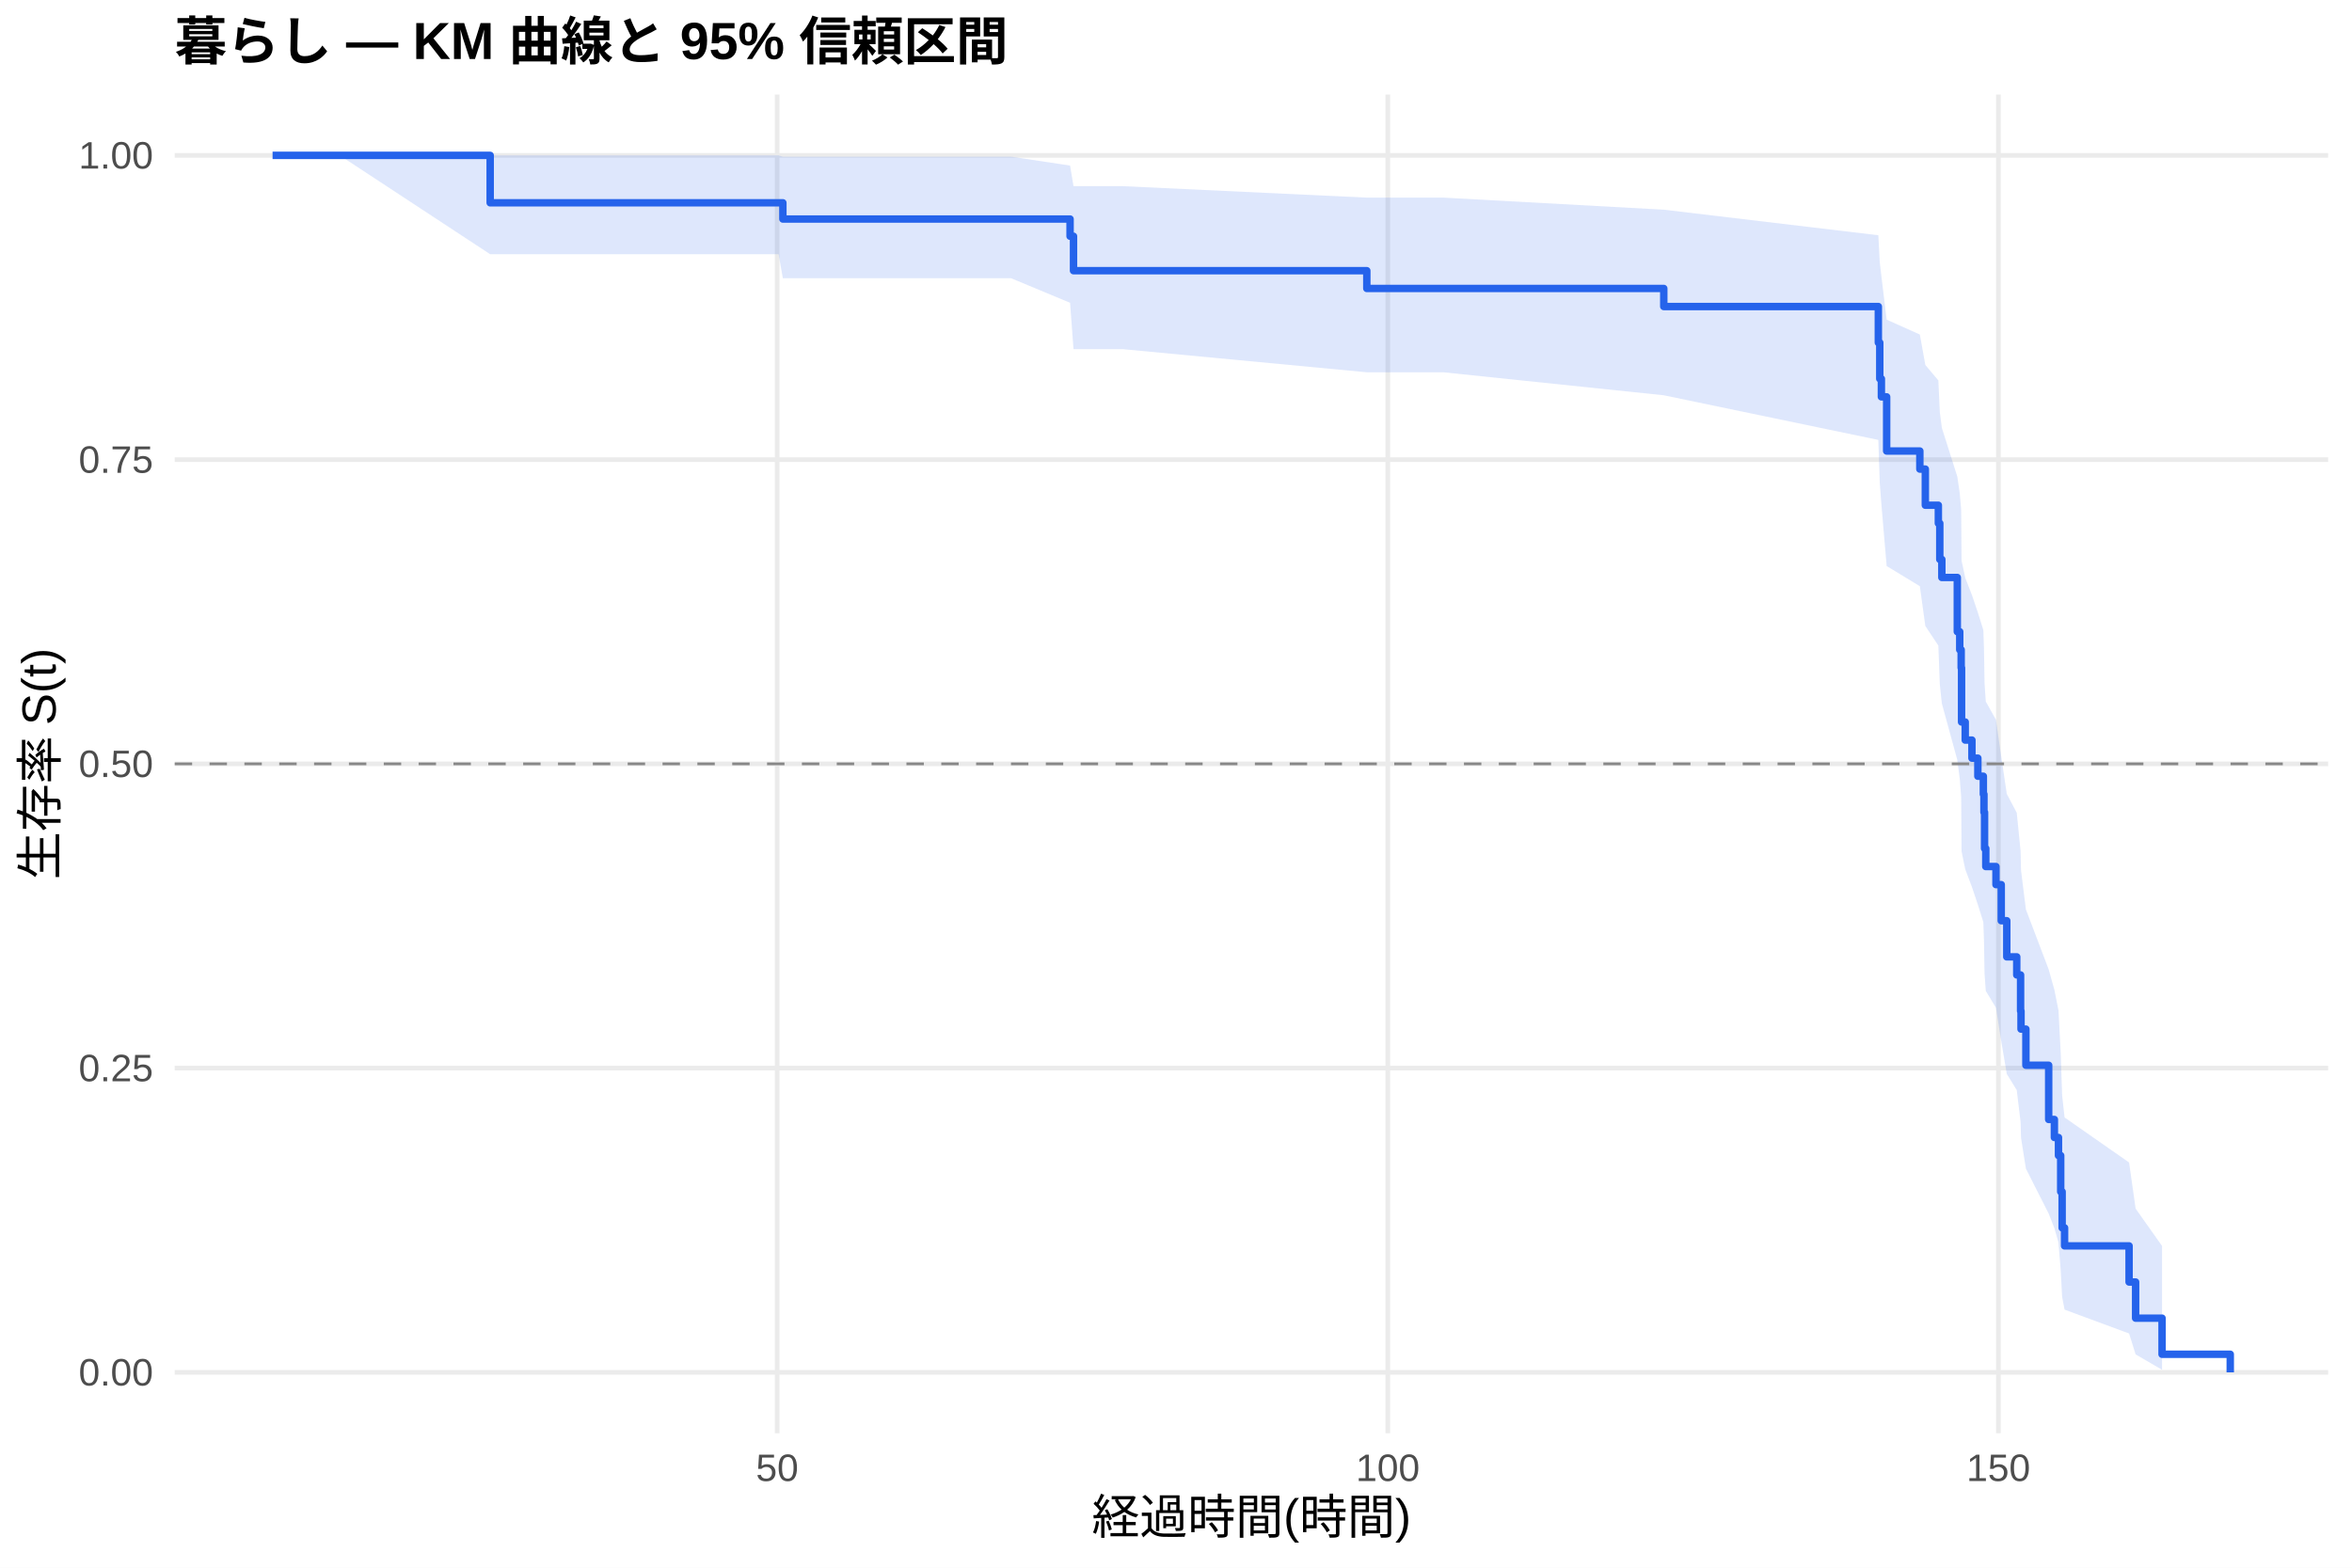
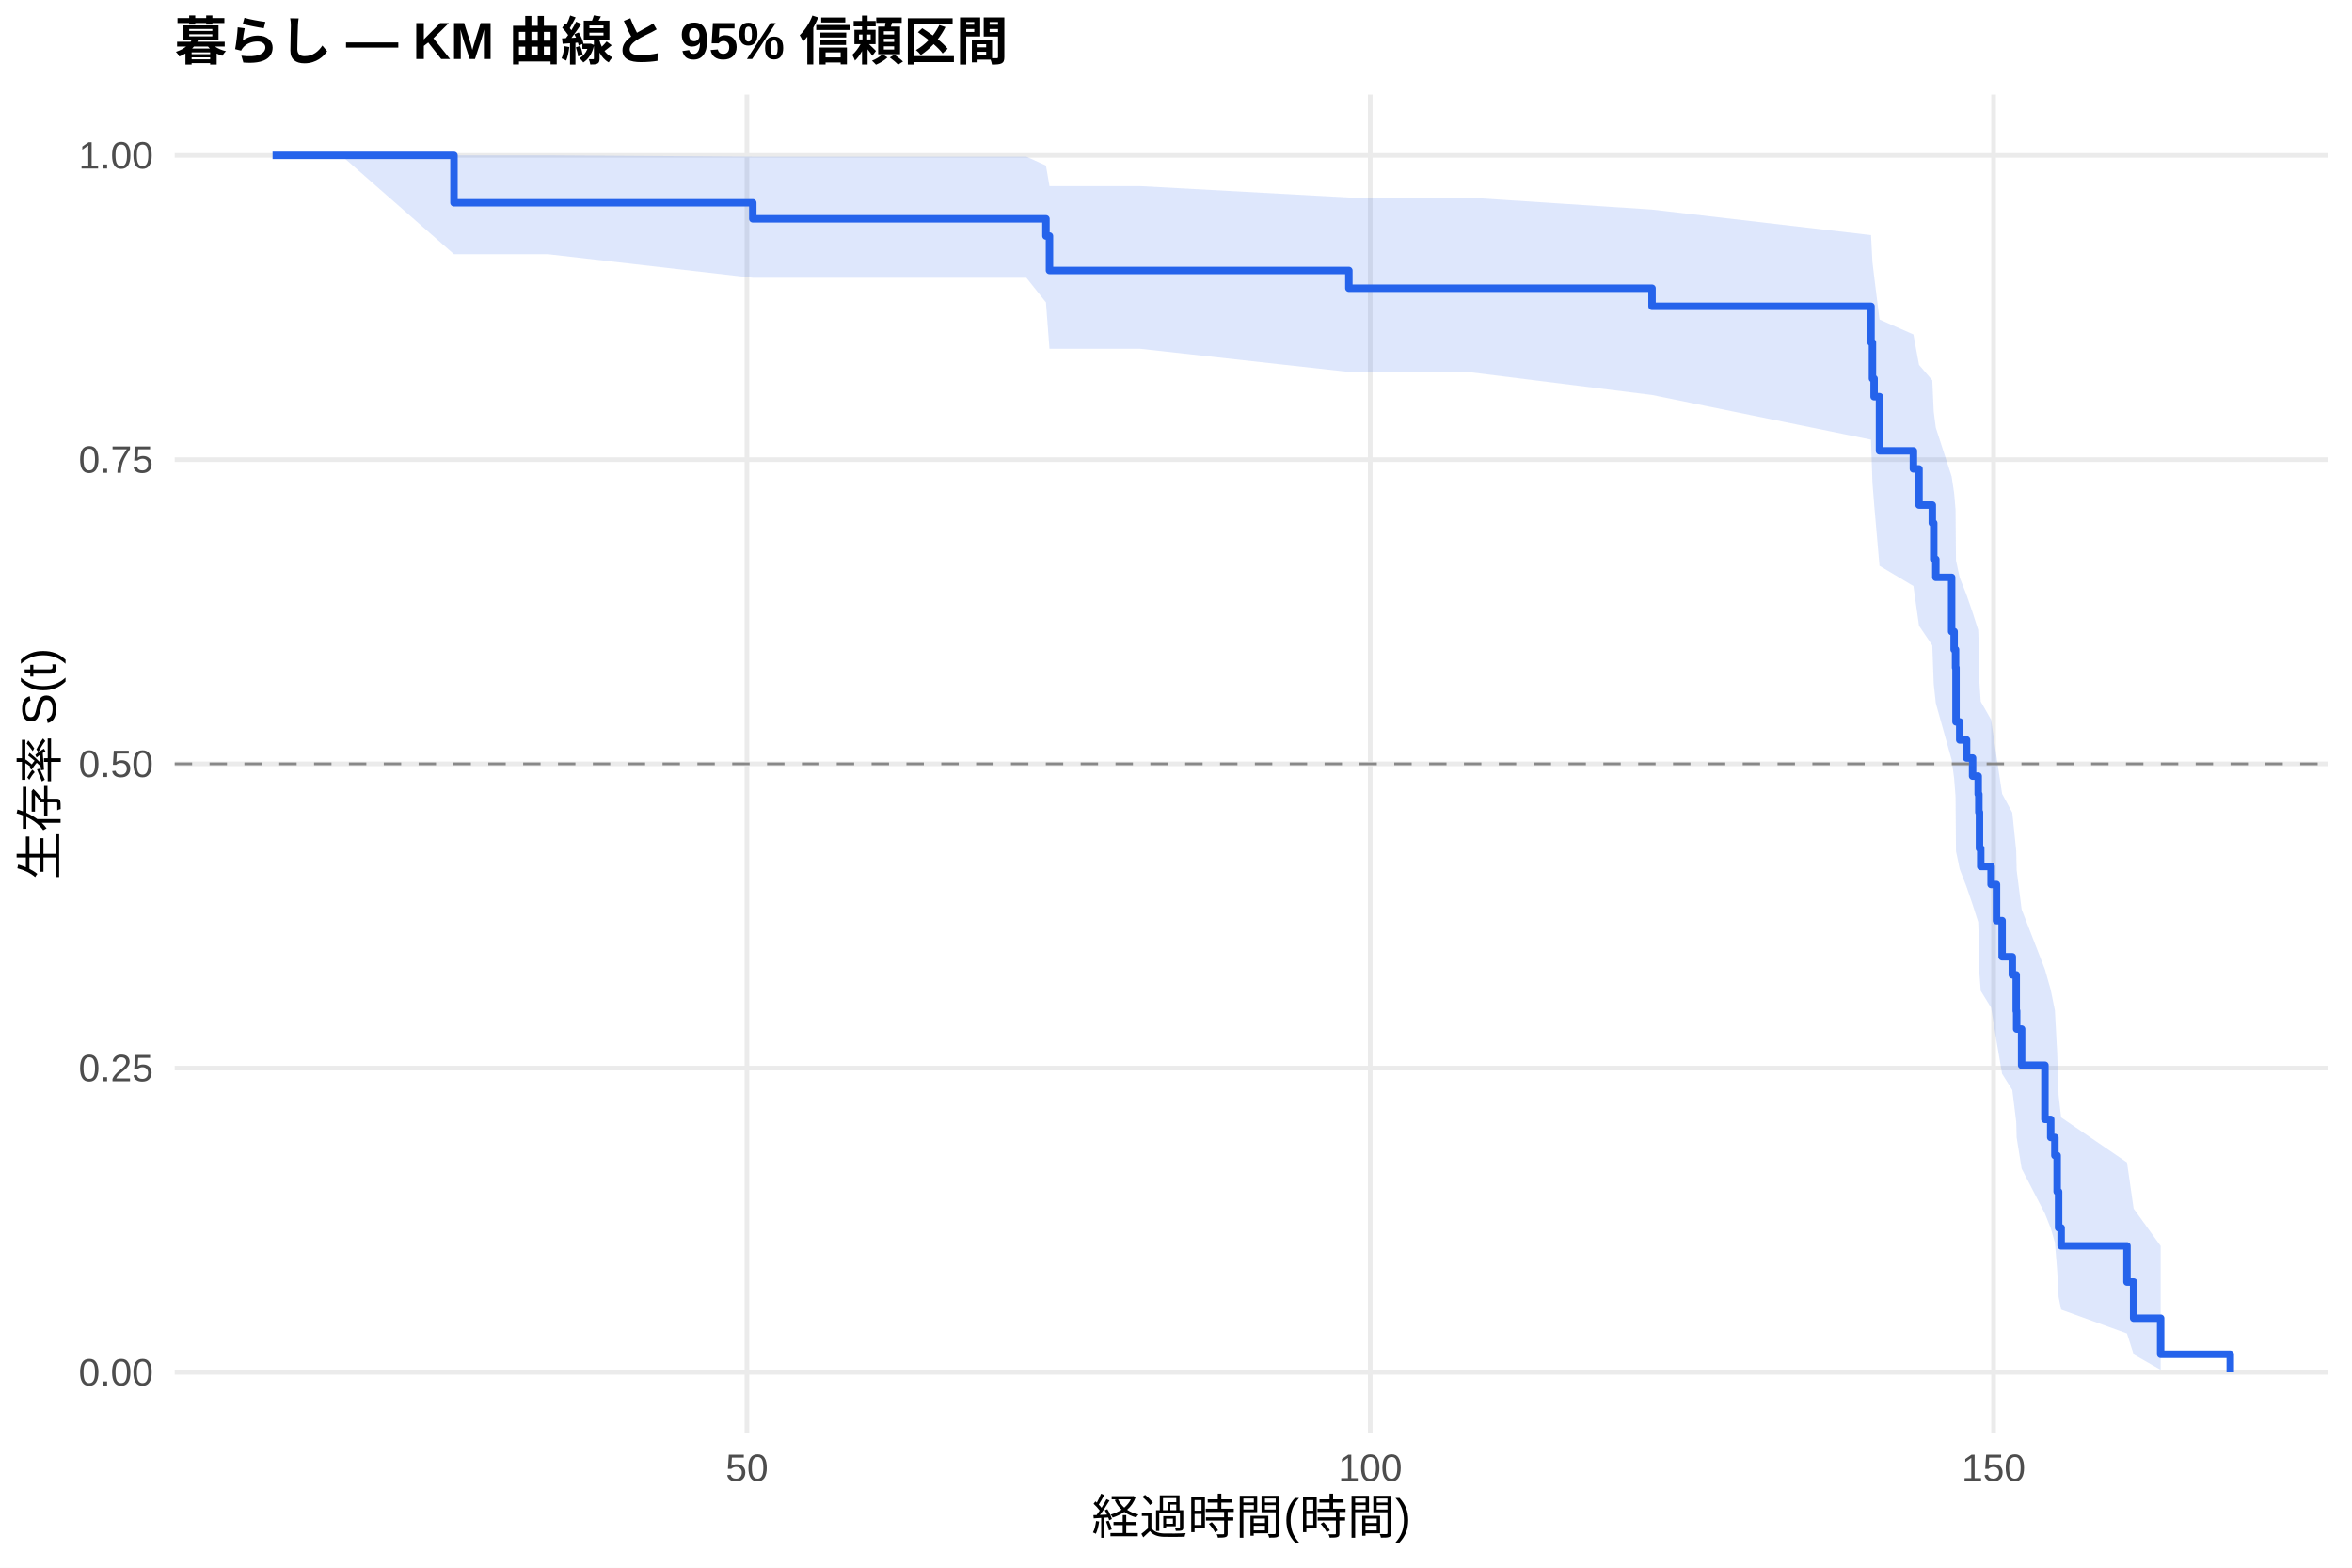
<svg xmlns="http://www.w3.org/2000/svg" width="540.00pt" height="360.00pt" viewBox="0 0 540.00 360.00">
  <g class="svglite">
    <defs>
      <style type="text/css">
    .svglite line, .svglite polyline, .svglite polygon, .svglite path, .svglite rect, .svglite circle {
      fill: none;
      stroke: #000000;
      stroke-linecap: round;
      stroke-linejoin: round;
      stroke-miterlimit: 10.00;
    }
    .svglite text {
      white-space: pre;
    }
    .svglite g.glyphgroup path {
      fill: inherit;
      stroke: none;
    }
  </style>
    </defs>
    <rect width="100%" height="100%" style="stroke: none; fill: #FFFFFF;" />
    <defs>
      <clipPath id="cpMC4wMHw1NDAuMDB8MC4wMHwzNjAuMDA=">
        <rect x="0.00" y="0.00" width="540.00" height="360.00" />
      </clipPath>
    </defs>
    <g clip-path="url(#cpMC4wMHw1NDAuMDB8MC4wMHwzNjAuMDA=)">
      <rect x="0" y="0.00" width="540.00" height="360.00" style="stroke-width: 1.07; stroke: none; fill: #FFFFFF;" />
    </g>
    <defs>
      <clipPath id="cpNDAuMTF8NTM0LjUyfDIxLjcxfDMyOS4xMg==">
        <rect x="40.11" y="21.71" width="494.41" height="307.41" />
      </clipPath>
    </defs>
    <g clip-path="url(#cpNDAuMTF8NTM0LjUyfDIxLjcxfDMyOS4xMg==)">
      <polyline points="40.11,315.14 534.52,315.14 " style="stroke-width: 1.07; stroke: #EBEBEB; stroke-linecap: butt;" />
      <polyline points="40.11,245.28 534.52,245.28 " style="stroke-width: 1.07; stroke: #EBEBEB; stroke-linecap: butt;" />
      <polyline points="40.11,175.41 534.52,175.41 " style="stroke-width: 1.07; stroke: #EBEBEB; stroke-linecap: butt;" />
      <polyline points="40.11,105.55 534.52,105.55 " style="stroke-width: 1.07; stroke: #EBEBEB; stroke-linecap: butt;" />
      <polyline points="40.11,35.68 534.52,35.68 " style="stroke-width: 1.07; stroke: #EBEBEB; stroke-linecap: butt;" />
-       <polyline points="178.43,329.12 178.43,21.71 " style="stroke-width: 1.07; stroke: #EBEBEB; stroke-linecap: butt;" />
-       <polyline points="318.63,329.12 318.63,21.71 " style="stroke-width: 1.07; stroke: #EBEBEB; stroke-linecap: butt;" />
-       <polyline points="458.82,329.12 458.82,21.71 " style="stroke-width: 1.07; stroke: #EBEBEB; stroke-linecap: butt;" />
-       <polygon points="62.58,35.68 78.00,35.68 112.54,35.68 124.55,35.68 178.76,35.68 179.74,35.98 191.75,35.98 208.15,35.98 232.13,35.98 245.68,38.02 246.47,42.75 257.78,42.75 313.81,45.38 331.38,45.38 381.99,48.15 431.25,54.02 431.58,60.22 431.95,63.43 433.16,73.40 440.78,76.82 442.04,83.81 445.03,87.36 445.36,94.58 445.83,98.25 449.38,109.44 449.94,113.24 450.27,117.07 450.36,128.73 451.20,132.68 452.74,136.65 454.10,140.66 455.36,144.69 455.50,148.75 455.64,156.96 455.92,161.11 458.26,165.29 459.47,173.74 460.74,182.31 463.03,186.64 463.91,195.41 464.01,199.85 465.13,208.84 470.36,222.62 471.67,227.31 472.61,232.04 473.12,241.68 473.45,251.56 474.01,256.61 488.82,266.95 490.32,277.54 496.39,286.12 496.39,314.55 490.32,311.02 488.82,306.22 474.01,300.74 473.45,297.82 473.12,291.72 472.61,285.32 471.67,282.03 470.36,278.69 465.13,268.36 464.01,261.26 463.91,257.65 463.03,250.32 460.74,246.61 459.47,239.08 458.26,231.42 455.92,227.55 455.64,223.65 455.50,215.75 455.36,211.76 454.10,207.74 452.74,203.69 451.20,199.61 450.36,195.50 450.27,183.00 449.94,178.77 449.38,174.51 445.83,161.53 445.36,157.14 445.03,148.25 442.04,143.75 440.78,134.61 433.16,129.98 431.95,115.78 431.58,110.93 431.25,101.02 381.99,90.77 331.38,85.49 313.81,85.49 257.78,80.18 246.47,80.18 245.68,69.53 232.13,63.89 208.15,63.89 191.75,63.89 179.74,63.89 178.76,58.38 124.55,58.38 112.54,58.38 78.00,35.68 62.58,35.68 " style="stroke-width: 0.00; stroke: none; stroke-linecap: butt; fill: #2563EB; fill-opacity: 0.15;" />
-       <polyline points="62.58,35.68 78.00,35.68 112.54,35.68 124.55,35.68 178.76,35.68 179.74,35.98 191.75,35.98 208.15,35.98 232.13,35.98 245.68,38.02 246.47,42.75 257.78,42.75 313.81,45.38 331.38,45.38 381.99,48.15 431.25,54.02 431.58,60.22 431.95,63.43 433.16,73.40 440.78,76.82 442.04,83.81 445.03,87.36 445.36,94.58 445.83,98.25 449.38,109.44 449.94,113.24 450.27,117.07 450.36,128.73 451.20,132.68 452.74,136.65 454.10,140.66 455.36,144.69 455.50,148.75 455.64,156.96 455.92,161.11 458.26,165.29 459.47,173.74 460.74,182.31 463.03,186.64 463.91,195.41 464.01,199.85 465.13,208.84 470.36,222.62 471.67,227.31 472.61,232.04 473.12,241.68 473.45,251.56 474.01,256.61 488.82,266.95 490.32,277.54 496.39,286.12 " style="stroke-width: 1.07; stroke: none; stroke-linecap: butt;" />
-       <polyline points="496.39,314.55 490.32,311.02 488.82,306.22 474.01,300.74 473.45,297.82 473.12,291.72 472.61,285.32 471.67,282.03 470.36,278.69 465.13,268.36 464.01,261.26 463.91,257.65 463.03,250.32 460.74,246.61 459.47,239.08 458.26,231.42 455.92,227.55 455.64,223.65 455.50,215.75 455.36,211.76 454.10,207.74 452.74,203.69 451.20,199.61 450.36,195.50 450.27,183.00 449.94,178.77 449.38,174.51 445.83,161.53 445.36,157.14 445.03,148.25 442.04,143.75 440.78,134.61 433.16,129.98 431.95,115.78 431.58,110.93 431.25,101.02 381.99,90.77 331.38,85.49 313.81,85.49 257.78,80.18 246.47,80.18 245.68,69.53 232.13,63.89 208.15,63.89 191.75,63.89 179.74,63.89 178.76,58.38 124.55,58.38 112.54,58.38 78.00,35.68 62.58,35.68 " style="stroke-width: 1.07; stroke: none; stroke-linecap: butt;" />
-       <polyline points="62.58,35.68 78.00,35.68 78.00,35.68 112.54,35.68 112.54,46.57 124.55,46.57 124.55,46.57 178.76,46.57 178.76,46.57 179.74,46.57 179.74,50.30 191.75,50.30 191.75,50.30 208.15,50.30 208.15,50.30 232.13,50.30 232.13,50.30 245.68,50.30 245.68,54.25 246.47,54.25 246.47,62.16 257.78,62.16 257.78,62.16 313.81,62.16 313.81,66.24 331.38,66.24 331.38,66.24 381.99,66.24 381.99,70.39 431.25,70.39 431.25,78.68 431.58,78.68 431.58,86.98 431.95,86.98 431.95,91.13 433.16,91.13 433.16,103.57 440.78,103.57 440.78,107.72 442.04,107.72 442.04,116.02 445.03,116.02 445.03,120.17 445.36,120.17 445.36,128.46 445.83,128.46 445.83,132.61 449.38,132.61 449.38,145.06 449.94,145.06 449.94,149.21 450.27,149.21 450.27,153.36 450.36,153.36 450.36,165.80 451.20,165.80 451.20,169.95 452.74,169.95 452.74,174.10 454.10,174.10 454.10,178.25 455.36,178.25 455.36,182.39 455.50,182.39 455.50,186.54 455.64,186.54 455.64,194.84 455.92,194.84 455.92,198.99 458.26,198.99 458.26,203.14 459.47,203.14 459.47,211.43 460.74,211.43 460.74,219.73 463.03,219.73 463.03,223.88 463.91,223.88 463.91,232.17 464.01,232.17 464.01,236.32 465.13,236.32 465.13,244.62 470.36,244.62 470.36,257.07 471.67,257.07 471.67,261.21 472.61,261.21 472.61,265.36 473.12,265.36 473.12,273.66 473.45,273.66 473.45,281.96 474.01,281.96 474.01,286.10 488.82,286.10 488.82,294.40 490.32,294.40 490.32,302.70 496.39,302.70 496.39,310.99 512.05,310.99 512.05,315.14 " style="stroke-width: 1.71; stroke: #2563EB; stroke-linecap: butt;" />
+       <polyline points="171.49,329.12 171.49,21.71 " style="stroke-width: 1.07; stroke: #EBEBEB; stroke-linecap: butt;" />
+       <polyline points="314.60,329.12 314.60,21.71 " style="stroke-width: 1.07; stroke: #EBEBEB; stroke-linecap: butt;" />
+       <polyline points="457.71,329.12 457.71,21.71 " style="stroke-width: 1.07; stroke: #EBEBEB; stroke-linecap: butt;" />
+       <polygon points="62.58,35.68 78.33,35.68 104.23,35.68 125.84,35.68 172.83,35.98 181.17,35.98 194.44,35.98 211.18,35.98 235.65,35.98 240.14,38.02 240.95,42.74 261.84,42.74 309.69,45.36 336.97,45.36 379.29,48.13 429.57,53.99 429.90,60.20 430.28,63.40 431.52,73.37 439.30,76.80 440.59,83.78 443.64,87.33 443.97,94.55 444.45,98.22 448.08,109.41 448.65,113.21 448.98,117.04 449.08,128.70 449.94,132.65 451.51,136.63 452.89,140.63 454.18,144.66 454.33,148.73 454.47,156.94 454.76,161.09 457.14,165.27 458.38,173.72 459.67,182.29 462.01,186.62 462.91,195.39 463.01,199.83 464.15,208.82 469.50,222.61 470.83,227.29 471.79,232.03 472.31,241.67 472.64,251.55 473.22,256.60 488.34,266.94 489.87,277.53 496.07,286.12 496.07,314.55 489.87,311.02 488.34,306.21 473.22,300.73 472.64,297.82 472.31,291.71 471.79,285.32 470.83,282.02 469.50,278.68 464.15,268.35 463.01,261.25 462.91,257.64 462.01,250.31 459.67,246.59 458.38,239.06 457.14,231.40 454.76,227.53 454.47,223.62 454.33,215.73 454.18,211.73 452.89,207.71 451.51,203.66 449.94,199.58 449.08,195.47 448.98,182.96 448.65,178.73 448.08,174.47 444.45,161.50 443.97,157.10 443.64,148.21 440.59,143.70 439.30,134.57 431.52,129.93 430.28,115.72 429.90,110.87 429.57,100.96 379.29,90.70 336.97,85.41 309.69,85.41 261.84,80.10 240.95,80.10 240.14,69.44 235.65,63.79 211.18,63.79 194.44,63.79 181.17,63.79 172.83,63.79 125.84,58.38 104.23,58.38 78.33,35.68 62.58,35.68 " style="stroke-width: 0.00; stroke: none; stroke-linecap: butt; fill: #2563EB; fill-opacity: 0.15;" />
+       <polyline points="62.58,35.68 78.33,35.68 104.23,35.68 125.84,35.68 172.83,35.98 181.17,35.98 194.44,35.98 211.18,35.98 235.65,35.98 240.14,38.02 240.95,42.74 261.84,42.74 309.69,45.36 336.97,45.36 379.29,48.13 429.57,53.99 429.90,60.20 430.28,63.40 431.52,73.37 439.30,76.80 440.59,83.78 443.64,87.33 443.97,94.55 444.45,98.22 448.08,109.41 448.65,113.21 448.98,117.04 449.08,128.70 449.94,132.65 451.51,136.63 452.89,140.63 454.18,144.66 454.33,148.73 454.47,156.94 454.76,161.09 457.14,165.27 458.38,173.72 459.67,182.29 462.01,186.62 462.91,195.39 463.01,199.83 464.15,208.82 469.50,222.61 470.83,227.29 471.79,232.03 472.31,241.67 472.64,251.55 473.22,256.60 488.34,266.94 489.87,277.53 496.07,286.12 " style="stroke-width: 1.07; stroke: none; stroke-linecap: butt;" />
+       <polyline points="496.07,314.55 489.87,311.02 488.34,306.21 473.22,300.73 472.64,297.82 472.31,291.71 471.79,285.32 470.83,282.02 469.50,278.68 464.15,268.35 463.01,261.25 462.91,257.64 462.01,250.31 459.67,246.59 458.38,239.06 457.14,231.40 454.76,227.53 454.47,223.62 454.33,215.73 454.18,211.73 452.89,207.71 451.51,203.66 449.94,199.58 449.08,195.47 448.98,182.96 448.65,178.73 448.08,174.47 444.45,161.50 443.97,157.10 443.64,148.21 440.59,143.70 439.30,134.57 431.52,129.93 430.28,115.72 429.90,110.87 429.57,100.96 379.29,90.70 336.97,85.41 309.69,85.41 261.84,80.10 240.95,80.10 240.14,69.44 235.65,63.79 211.18,63.79 194.44,63.79 181.17,63.79 172.83,63.79 125.84,58.38 104.23,58.38 78.33,35.68 62.58,35.68 " style="stroke-width: 1.07; stroke: none; stroke-linecap: butt;" />
+       <polyline points="62.58,35.68 78.33,35.68 78.33,35.68 104.23,35.68 104.23,46.57 125.84,46.57 125.84,46.57 172.83,46.57 172.83,50.25 181.17,50.25 181.17,50.25 194.44,50.25 194.44,50.25 211.18,50.25 211.18,50.25 235.65,50.25 235.65,50.25 240.14,50.25 240.14,54.20 240.95,54.20 240.95,62.11 261.84,62.11 261.84,62.11 309.69,62.11 309.69,66.19 336.97,66.19 336.97,66.19 379.29,66.19 379.29,70.34 429.57,70.34 429.57,78.64 429.90,78.64 429.90,86.94 430.28,86.94 430.28,91.09 431.52,91.09 431.52,103.53 439.30,103.53 439.30,107.68 440.59,107.68 440.59,115.98 443.64,115.98 443.64,120.13 443.97,120.13 443.97,128.43 444.45,128.43 444.45,132.58 448.08,132.58 448.08,145.03 448.65,145.03 448.65,149.17 448.98,149.17 448.98,153.32 449.08,153.32 449.08,165.77 449.94,165.77 449.94,169.92 451.51,169.92 451.51,174.07 452.89,174.07 452.89,178.22 454.18,178.22 454.18,182.37 454.33,182.37 454.33,186.52 454.47,186.52 454.47,194.82 454.76,194.82 454.76,198.97 457.14,198.97 457.14,203.11 458.38,203.11 458.38,211.41 459.67,211.41 459.67,219.71 462.01,219.71 462.01,223.86 462.91,223.86 462.91,232.16 463.01,232.16 463.01,236.31 464.15,236.31 464.15,244.61 469.50,244.61 469.50,257.05 470.83,257.05 470.83,261.20 471.79,261.20 471.79,265.35 472.31,265.35 472.31,273.65 472.64,273.65 472.64,281.95 473.22,281.95 473.22,286.10 488.34,286.10 488.34,294.40 489.87,294.40 489.87,302.70 496.07,302.70 496.07,310.99 512.05,310.99 512.05,315.14 " style="stroke-width: 1.71; stroke: #2563EB; stroke-linecap: butt;" />
      <line x1="40.11" y1="175.41" x2="534.52" y2="175.41" style="stroke-width: 0.64; stroke: #888888; stroke-dasharray: 4.00,4.00; stroke-linecap: butt;" />
    </g>
    <g clip-path="url(#cpMC4wMHw1NDAuMDB8MC4wMHwzNjAuMDA=)">
      <text x="35.18" y="318.17" text-anchor="end" style="font-size: 8.80px;fill: #4D4D4D; font-family: &quot;Liberation Sans&quot;;" textLength="17.11px" lengthAdjust="spacingAndGlyphs">0.00</text>
      <text x="35.18" y="248.30" text-anchor="end" style="font-size: 8.80px;fill: #4D4D4D; font-family: &quot;Liberation Sans&quot;;" textLength="17.11px" lengthAdjust="spacingAndGlyphs">0.25</text>
      <text x="35.18" y="178.44" text-anchor="end" style="font-size: 8.80px;fill: #4D4D4D; font-family: &quot;Liberation Sans&quot;;" textLength="17.11px" lengthAdjust="spacingAndGlyphs">0.50</text>
      <text x="35.18" y="108.57" text-anchor="end" style="font-size: 8.80px;fill: #4D4D4D; font-family: &quot;Liberation Sans&quot;;" textLength="17.11px" lengthAdjust="spacingAndGlyphs">0.75</text>
      <text x="35.18" y="38.71" text-anchor="end" style="font-size: 8.80px;fill: #4D4D4D; font-family: &quot;Liberation Sans&quot;;" textLength="17.11px" lengthAdjust="spacingAndGlyphs">1.00</text>
-       <text x="178.43" y="340.10" text-anchor="middle" style="font-size: 8.80px;fill: #4D4D4D; font-family: &quot;Liberation Sans&quot;;" textLength="9.78px" lengthAdjust="spacingAndGlyphs">50</text>
-       <text x="318.63" y="340.10" text-anchor="middle" style="font-size: 8.80px;fill: #4D4D4D; font-family: &quot;Liberation Sans&quot;;" textLength="14.67px" lengthAdjust="spacingAndGlyphs">100</text>
-       <text x="458.82" y="340.10" text-anchor="middle" style="font-size: 8.80px;fill: #4D4D4D; font-family: &quot;Liberation Sans&quot;;" textLength="14.67px" lengthAdjust="spacingAndGlyphs">150</text>
+       <text x="171.49" y="340.10" text-anchor="middle" style="font-size: 8.80px;fill: #4D4D4D; font-family: &quot;Liberation Sans&quot;;" textLength="9.78px" lengthAdjust="spacingAndGlyphs">50</text>
+       <text x="314.60" y="340.10" text-anchor="middle" style="font-size: 8.80px;fill: #4D4D4D; font-family: &quot;Liberation Sans&quot;;" textLength="14.67px" lengthAdjust="spacingAndGlyphs">100</text>
+       <text x="457.71" y="340.10" text-anchor="middle" style="font-size: 8.80px;fill: #4D4D4D; font-family: &quot;Liberation Sans&quot;;" textLength="14.67px" lengthAdjust="spacingAndGlyphs">150</text>
      <text x="287.32" y="352.24" text-anchor="middle" style="font-size: 11.00px; font-family: &quot;Liberation Sans&quot;;" textLength="73.31px" lengthAdjust="spacingAndGlyphs">経過時間(時間)</text>
      <text transform="translate(13.05,175.41) rotate(-90)" text-anchor="middle" style="font-size: 11.00px; font-family: &quot;Liberation Sans&quot;;" textLength="53.78px" lengthAdjust="spacingAndGlyphs">生存率 S(t)</text>
      <text x="40.11" y="13.74" style="font-size: 12.00px; font-weight: bold; font-family: &quot;Liberation Sans&quot;;" textLength="191.33px" lengthAdjust="spacingAndGlyphs">暮らし — KM 曲線と 95% 信頼区間</text>
    </g>
  </g>
</svg>
